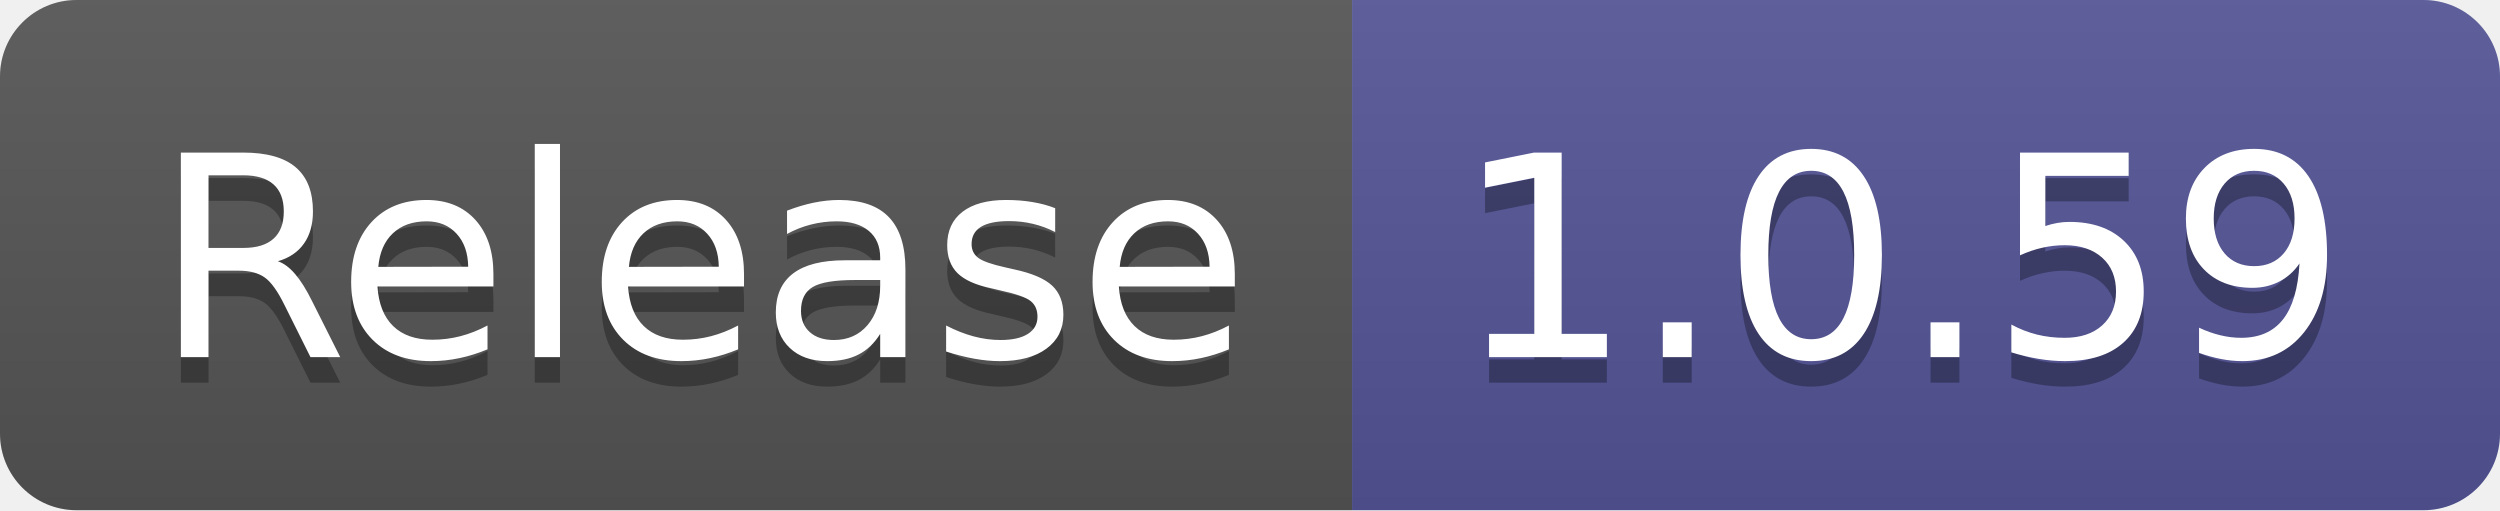
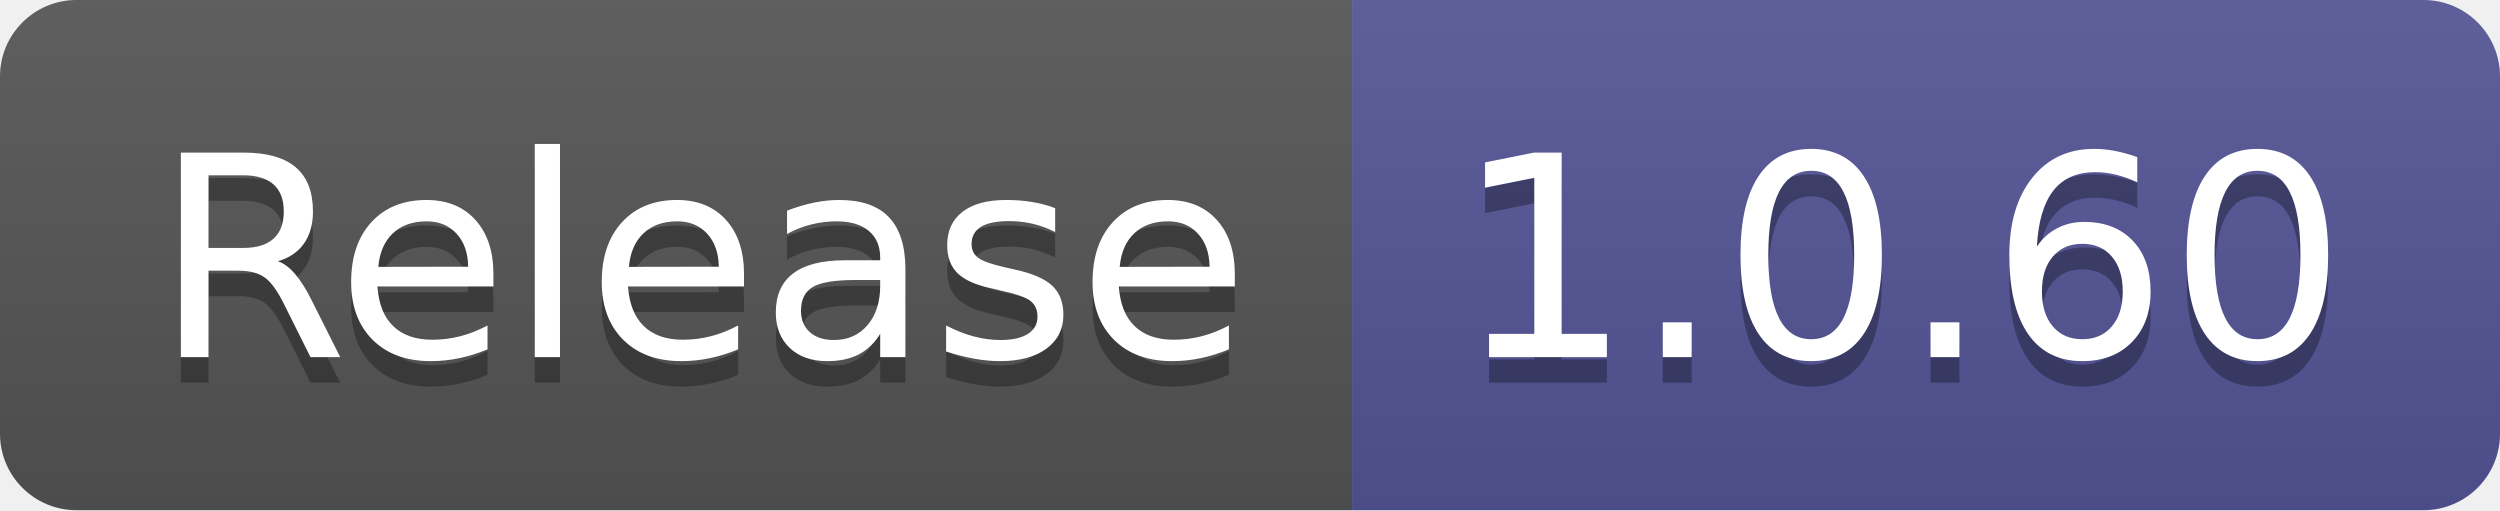
- <svg xmlns="http://www.w3.org/2000/svg" width="98" height="20" role="img" aria-label="Release: 1.0.59">
+ <svg xmlns="http://www.w3.org/2000/svg" width="98" height="20" role="img" aria-label="Release: 1.0.60">
  <linearGradient id="s" x2="0" y2="100%">
    <stop offset="0" stop-color="#bbb" stop-opacity=".1" />
    <stop offset="1" stop-opacity=".1" />
  </linearGradient>
  <clipPath id="r">
    <rect width="98" height="20" rx="3" fill="#fff" />
  </clipPath>
  <g clip-path="url(#r)">
    <rect width="53" height="20" fill="#555" />
    <rect x="53" width="45" height="20" fill="#535597" />
    <rect width="98" height="20" fill="url(#s)" />
  </g>
  <g fill="#fff" text-anchor="middle" font-family="Verdana,Geneva,DejaVu Sans,sans-serif" text-rendering="geometricPrecision" font-size="110">
    <text aria-hidden="true" x="275" y="150" fill="#010101" fill-opacity=".3" transform="scale(.1)" textLength="430">Release</text>
    <text x="275" y="140" transform="scale(.1)" fill="#fff" textLength="430">Release</text>
-     <text aria-hidden="true" x="745" y="150" fill="#010101" fill-opacity=".3" transform="scale(.1)" textLength="350">1.0.59</text>
-     <text x="745" y="140" transform="scale(.1)" fill="#fff" textLength="350">1.0.59</text>
+     <text aria-hidden="true" x="745" y="150" fill="#010101" fill-opacity=".3" transform="scale(.1)" textLength="350">1.0.60</text>
+     <text x="745" y="140" transform="scale(.1)" fill="#fff" textLength="350">1.0.60</text>
  </g>
</svg>
